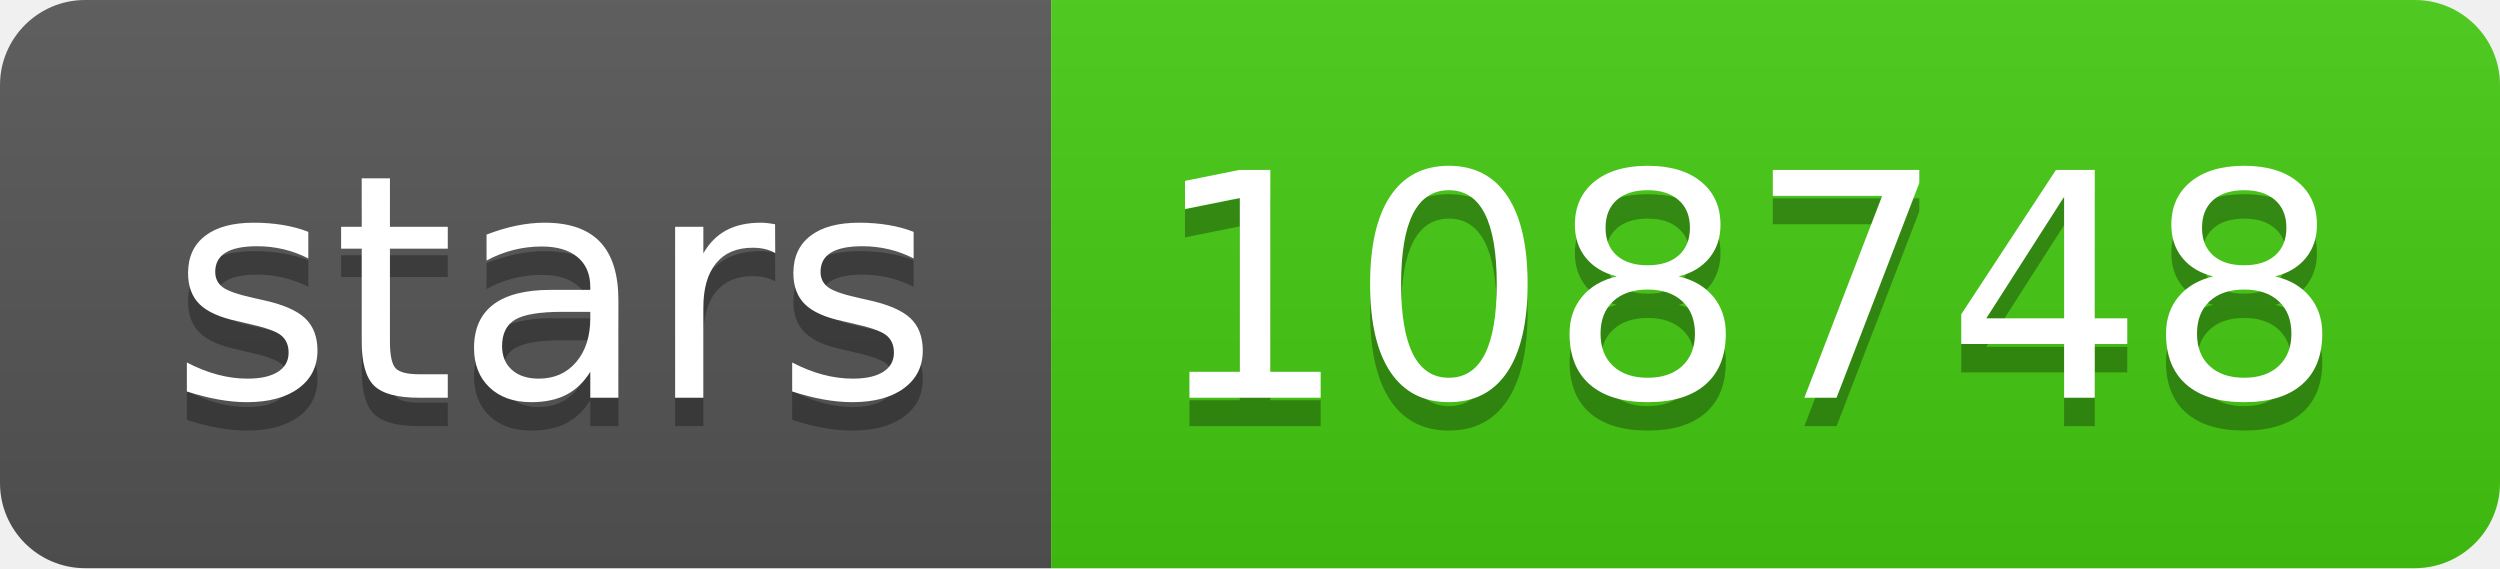
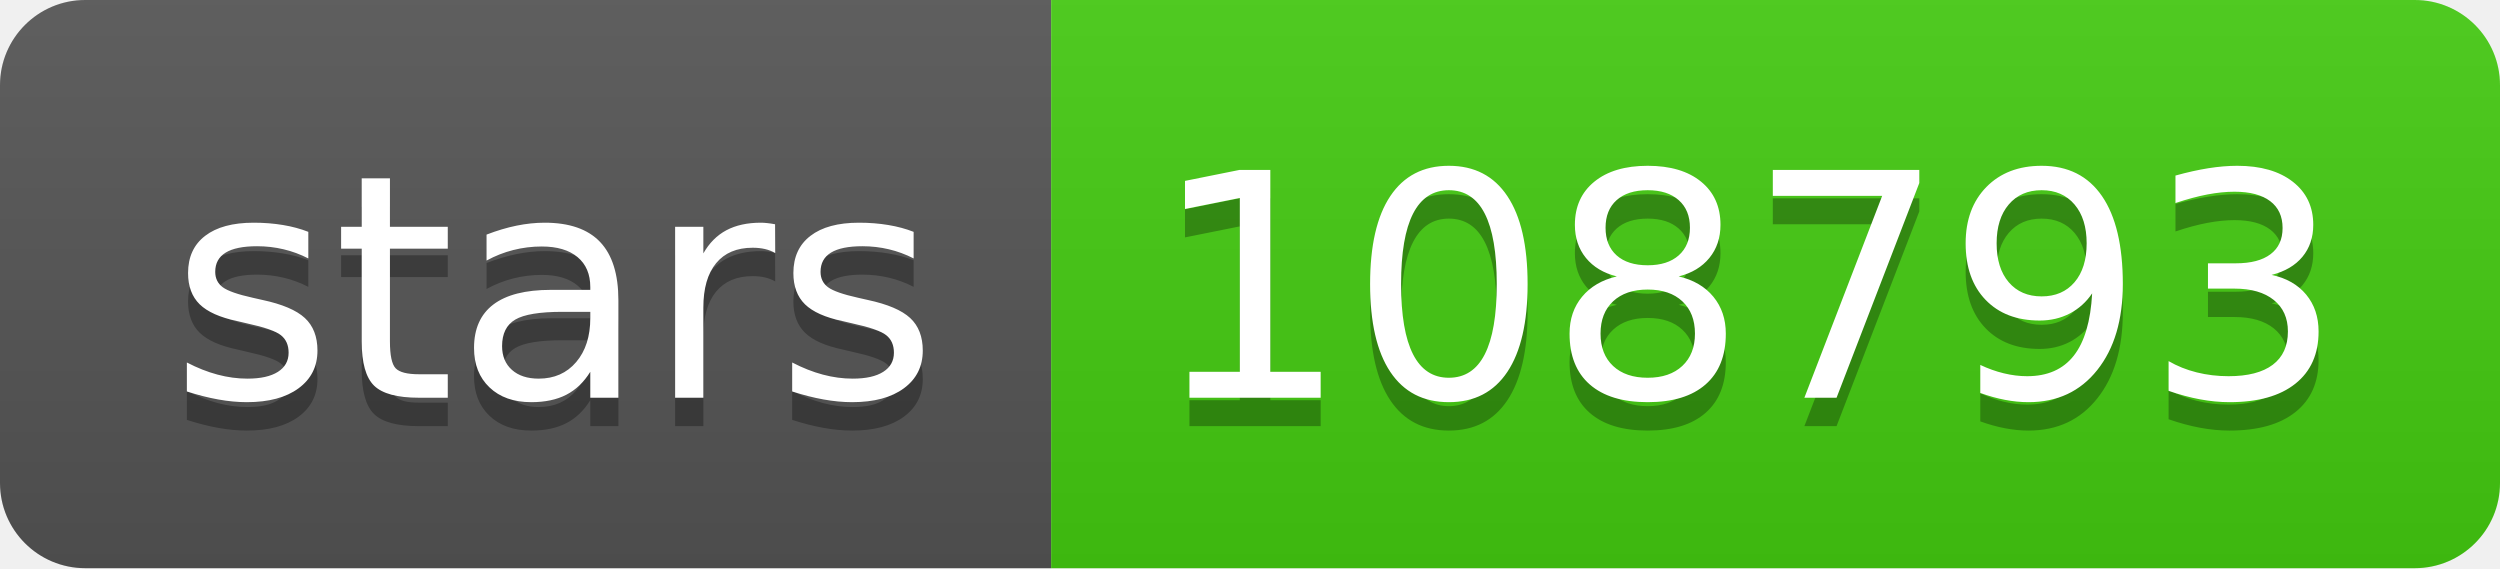
- <svg xmlns="http://www.w3.org/2000/svg" width="88" height="20" role="img" aria-label="stars: 108748">
+ <svg xmlns="http://www.w3.org/2000/svg" width="88" height="20" role="img" aria-label="stars: 108793">
  <linearGradient id="s" x2="0" y2="100%">
    <stop offset="0" stop-color="#bbb" stop-opacity=".1" />
    <stop offset="1" stop-opacity=".1" />
  </linearGradient>
  <clipPath id="r">
    <rect width="88" height="20" rx="3" fill="#fff" />
  </clipPath>
  <g clip-path="url(#r)">
    <rect width="37" height="20" fill="#555" />
    <rect x="37" width="51" height="20" fill="#4c1" />
    <rect width="88" height="20" fill="url(#s)" />
  </g>
  <g fill="#fff" text-anchor="middle" font-family="Verdana,Geneva,DejaVu Sans,sans-serif" text-rendering="geometricPrecision" font-size="110">
    <text aria-hidden="true" x="195" y="150" fill="#010101" fill-opacity=".3" transform="scale(.1)" textLength="270">stars</text>
    <text x="195" y="140" transform="scale(.1)" fill="#fff" textLength="270">stars</text>
-     <text aria-hidden="true" x="615" y="150" fill="#010101" fill-opacity=".3" transform="scale(.1)" textLength="410">108748</text>
-     <text x="615" y="140" transform="scale(.1)" fill="#fff" textLength="410">108748</text>
+     <text aria-hidden="true" x="615" y="150" fill="#010101" fill-opacity=".3" transform="scale(.1)" textLength="410">108793</text>
+     <text x="615" y="140" transform="scale(.1)" fill="#fff" textLength="410">108793</text>
  </g>
</svg>
